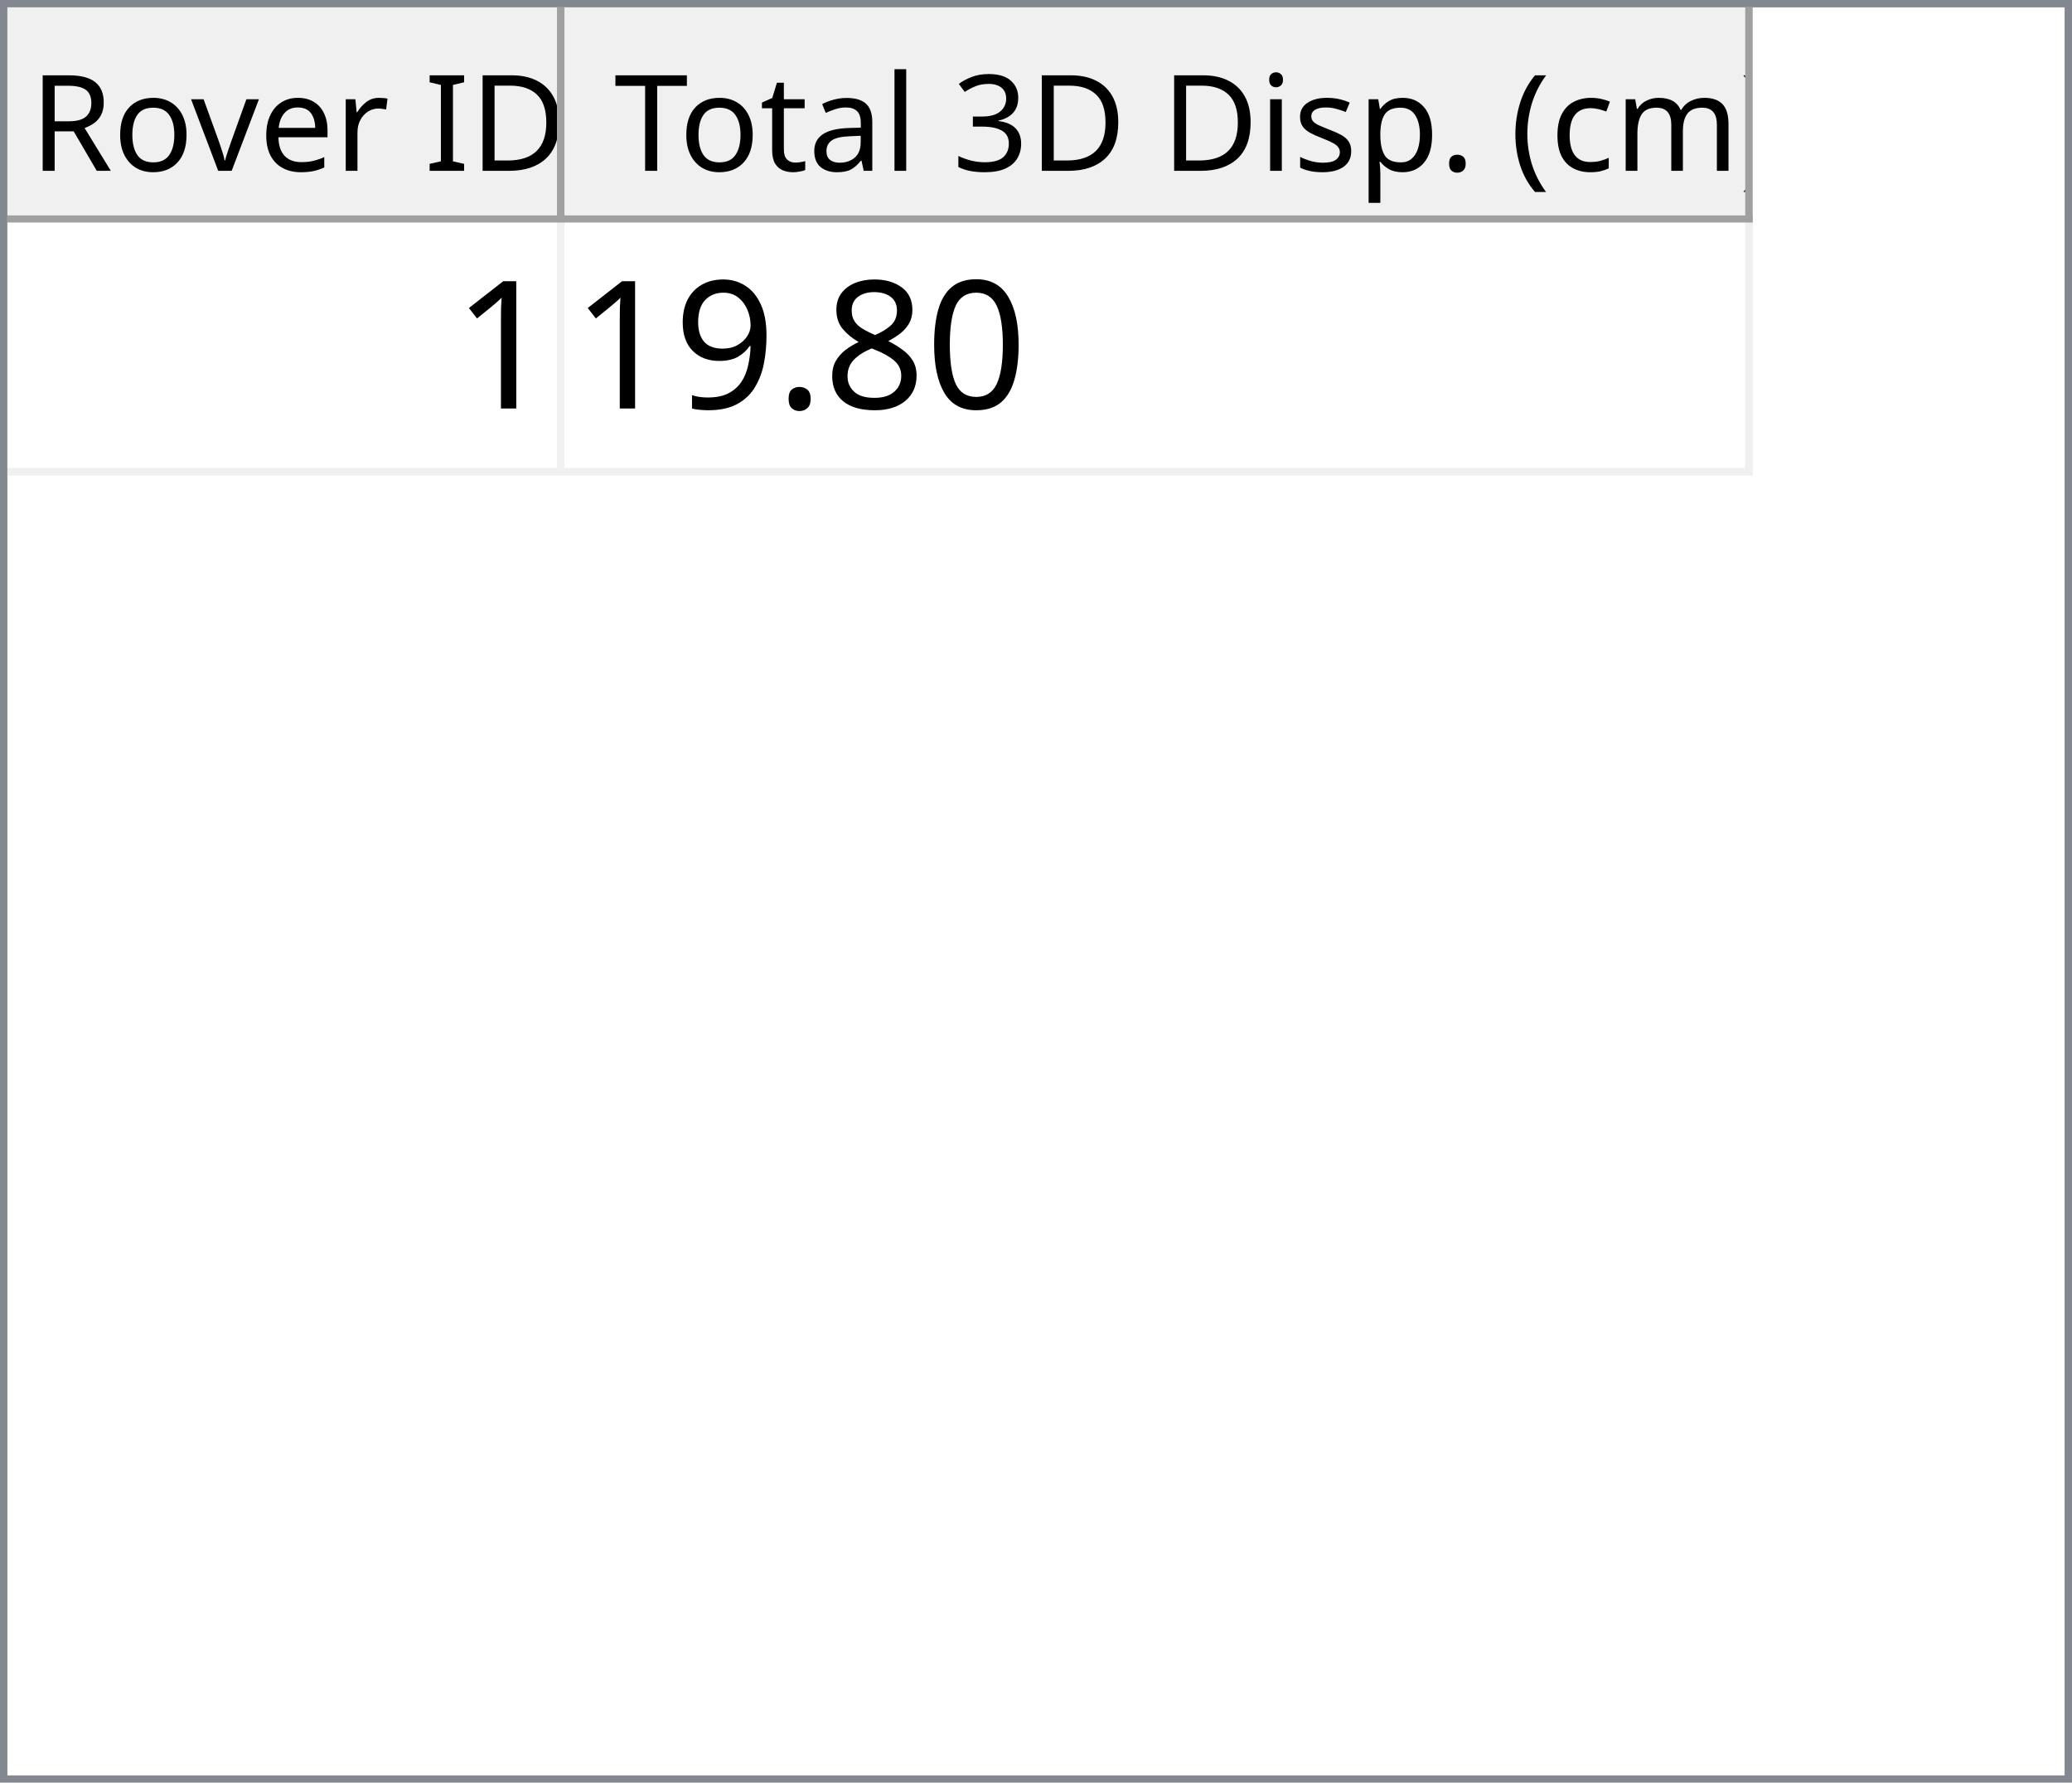
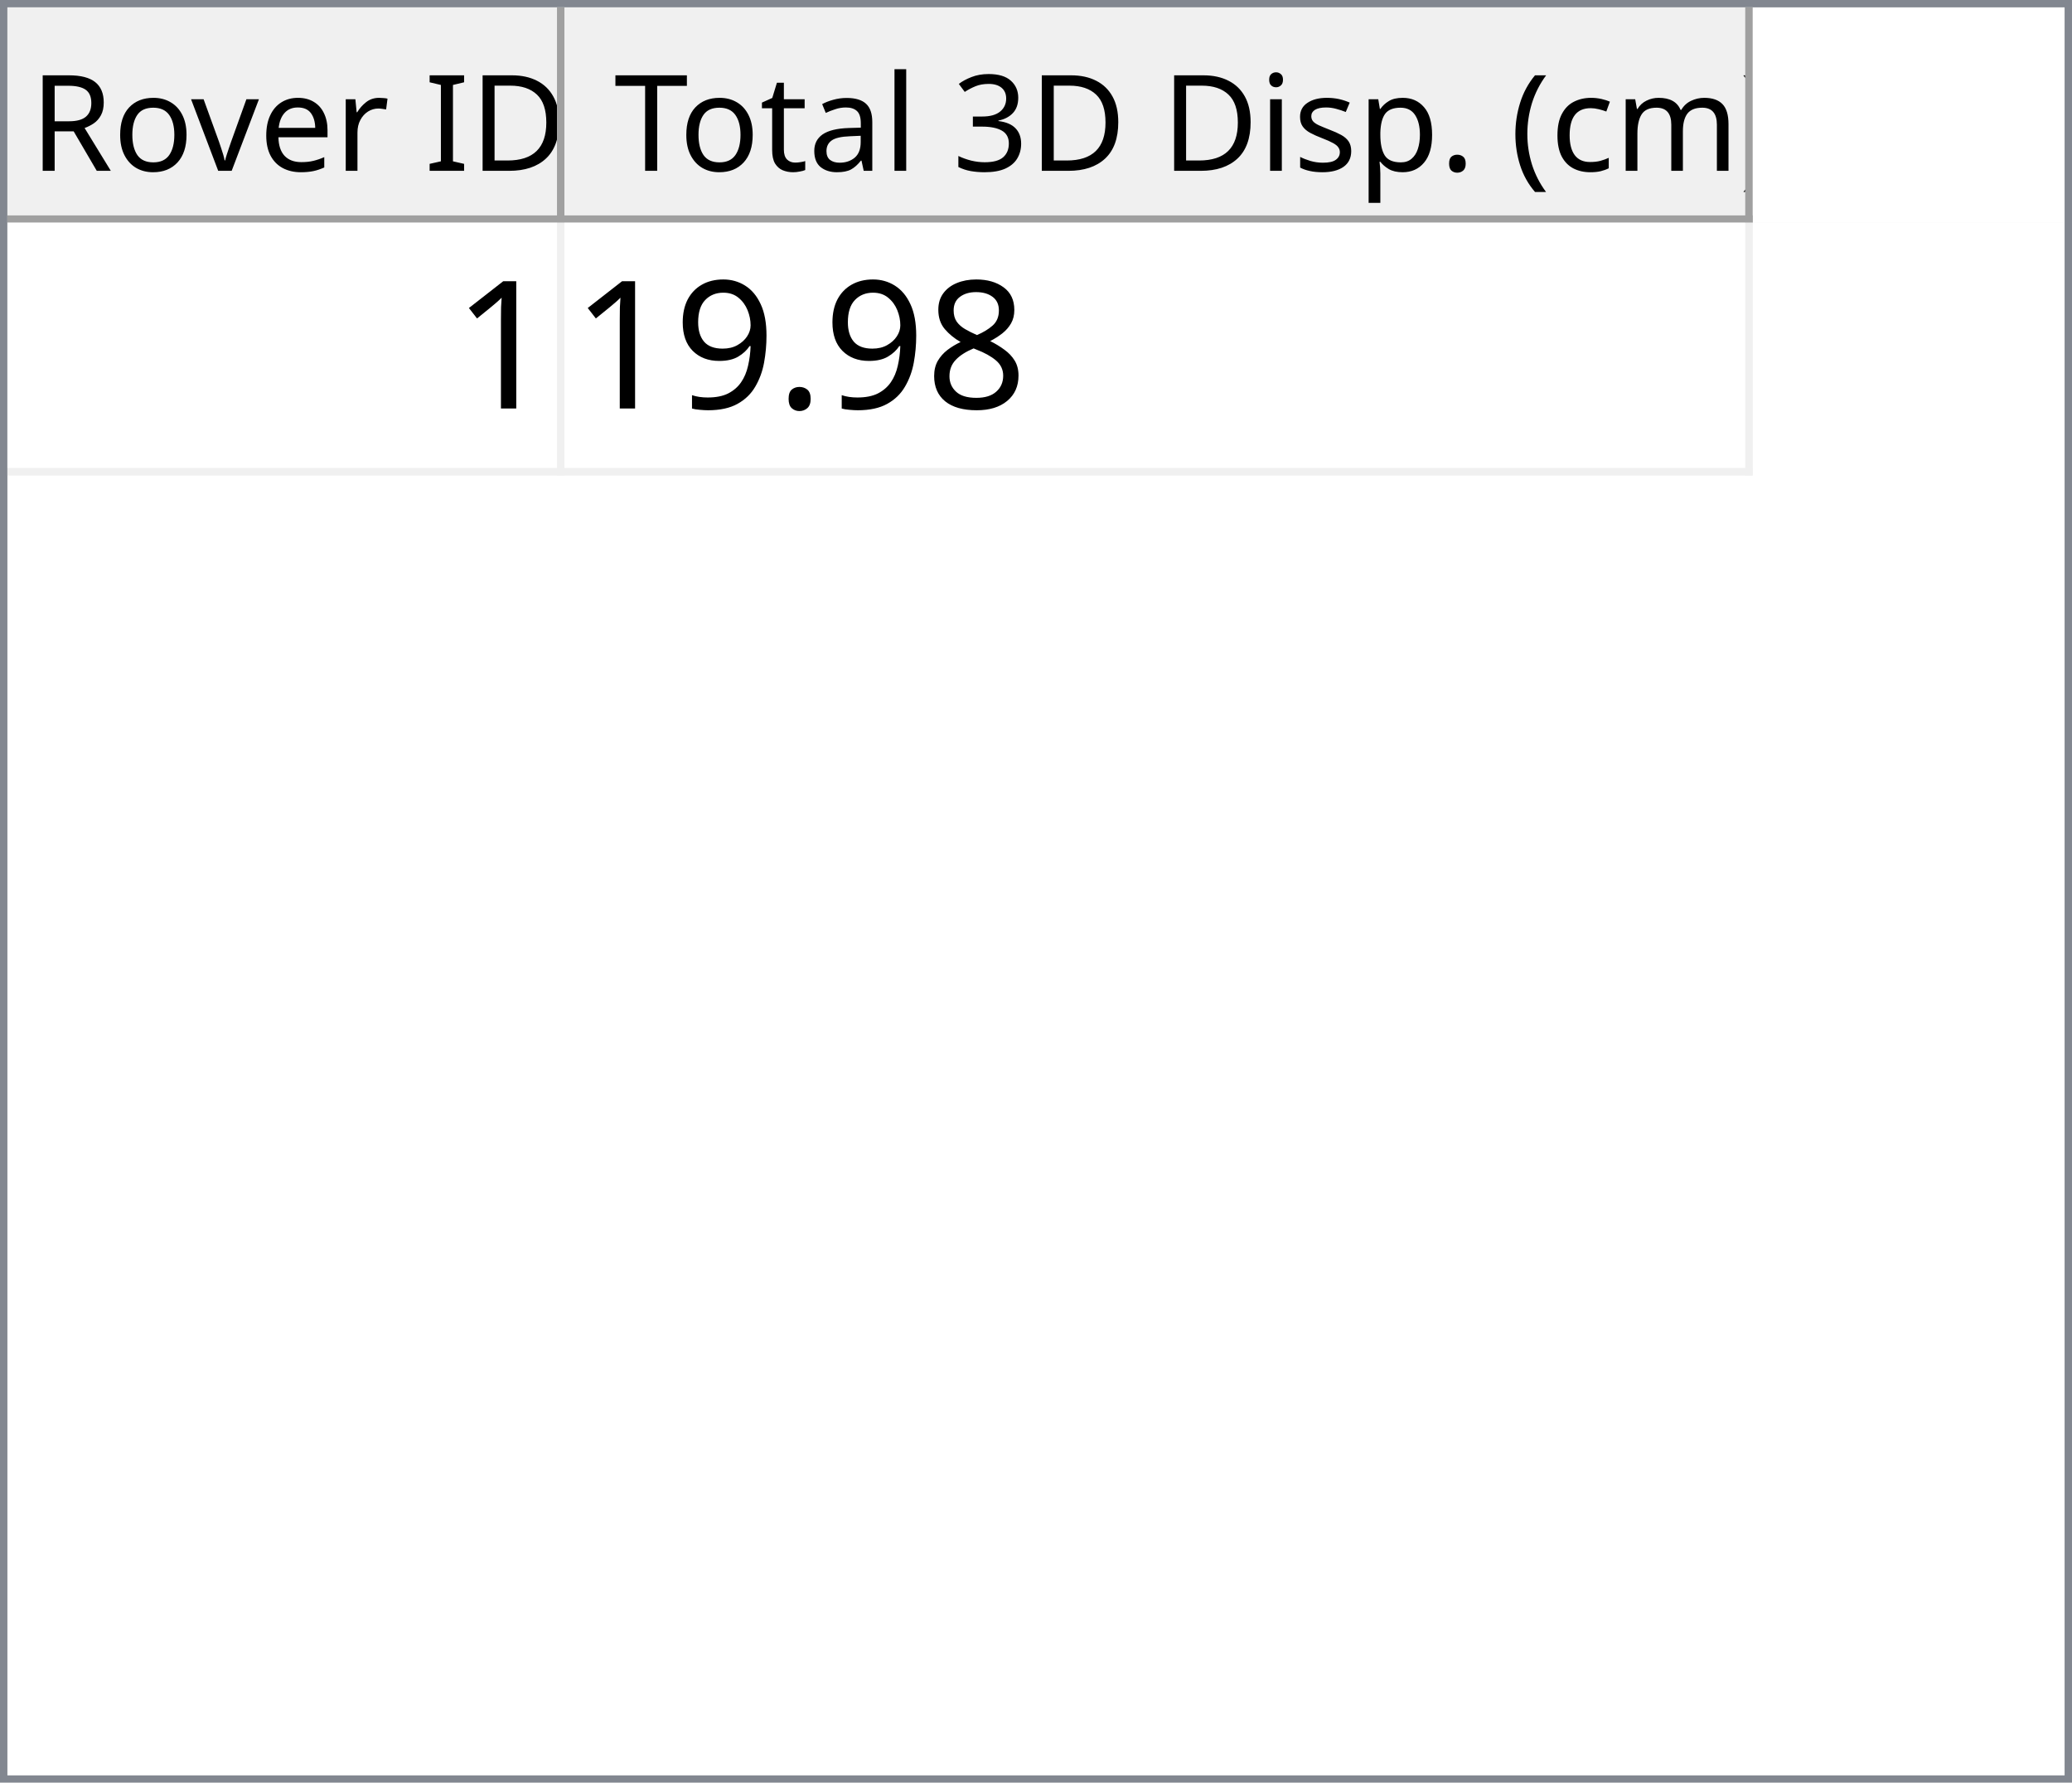
<svg xmlns="http://www.w3.org/2000/svg" style="fill-opacity:1; color-rendering:auto; color-interpolation:auto; text-rendering:auto; stroke:black; stroke-linecap:square; stroke-miterlimit:10; shape-rendering:auto; stroke-opacity:1; fill:black; stroke-dasharray:none; font-weight:normal; stroke-width:1; font-family:'Dialog'; font-style:normal; stroke-linejoin:miter; font-size:12px; stroke-dashoffset:0; image-rendering:auto;" width="279" height="240">
  <defs id="genericDefs" />
  <g>
    <defs id="defs1">
      <clipPath clipPathUnits="userSpaceOnUse" id="clipPath1">
        <path d="M0 0 L279 0 L279 240 L0 240 L0 0 Z" />
      </clipPath>
      <clipPath clipPathUnits="userSpaceOnUse" id="clipPath2">
        <path d="M0 0 L0 240 L279 240 L279 0 Z" />
      </clipPath>
      <clipPath clipPathUnits="userSpaceOnUse" id="clipPath3">
        <path d="M0 0 L0 29 L277 29 L277 0 Z" />
      </clipPath>
      <clipPath clipPathUnits="userSpaceOnUse" id="clipPath4">
        <path d="M0 0 L0 29 L75 29 L75 0 Z" />
      </clipPath>
      <clipPath clipPathUnits="userSpaceOnUse" id="clipPath5">
        <path d="M1 1 L1 28 L74 28 L74 1 Z" />
      </clipPath>
      <clipPath clipPathUnits="userSpaceOnUse" id="clipPath6">
        <path d="M0 0 L0 27 L73 27 L73 0 Z" />
      </clipPath>
      <clipPath clipPathUnits="userSpaceOnUse" id="clipPath7">
        <path d="M-0.5 -0.5 L-0.5 28.5 L74.5 28.5 L74.5 -0.5 Z" />
      </clipPath>
      <clipPath clipPathUnits="userSpaceOnUse" id="clipPath8">
        <path d="M0 0 L0 29 L160 29 L160 0 Z" />
      </clipPath>
      <clipPath clipPathUnits="userSpaceOnUse" id="clipPath9">
        <path d="M1 1 L1 28 L159 28 L159 1 Z" />
      </clipPath>
      <clipPath clipPathUnits="userSpaceOnUse" id="clipPath10">
        <path d="M0 0 L0 27 L158 27 L158 0 Z" />
      </clipPath>
      <clipPath clipPathUnits="userSpaceOnUse" id="clipPath11">
        <path d="M-0.5 -0.5 L-0.5 28.5 L159.5 28.5 L159.5 -0.5 Z" />
      </clipPath>
      <clipPath clipPathUnits="userSpaceOnUse" id="clipPath12">
        <path d="M0 0 L0 209 L277 209 L277 0 Z" />
      </clipPath>
      <clipPath clipPathUnits="userSpaceOnUse" id="clipPath13">
        <path d="M0 0 L0 34 L235 34 L235 0 Z" />
      </clipPath>
      <clipPath clipPathUnits="userSpaceOnUse" id="clipPath14">
        <path d="M-0.5 -0.5 L-0.5 33.5 L234.5 33.5 L234.5 -0.5 Z" />
      </clipPath>
      <clipPath clipPathUnits="userSpaceOnUse" id="clipPath15">
        <path d="M0 0 L0 33 L74 33 L74 0 Z" />
      </clipPath>
      <clipPath clipPathUnits="userSpaceOnUse" id="clipPath16">
        <path d="M0 0 L0 33 L159 33 L159 0 Z" />
      </clipPath>
      <font horiz-adv-x="64.551" id="font1">
        <font-face ascent="107.91" descent="25.098" units-per-em="100" style="font-style:normal; font-family:Segoe UI; font-weight:normal;" />
        <missing-glyph horiz-adv-x="64.551" d="M8.109 0 L8.109 68.266 L56.453 68.266 L56.453 0 L8.109 0 ZM15.328 7.234 L49.219 7.234 L49.219 61.031 L15.328 61.031 L15.328 7.234 Z" />
        <glyph unicode="D" horiz-adv-x="70.117" d="M9.188 0 L9.188 70.016 L28.516 70.016 Q65.531 70.016 65.531 35.891 Q65.531 19.672 55.25 9.836 Q44.969 0 27.734 0 L9.188 0 ZM17.391 62.594 L17.391 7.422 L27.828 7.422 Q41.609 7.422 49.273 14.797 Q56.938 22.172 56.938 35.688 Q56.938 62.594 28.328 62.594 L17.391 62.594 Z" />
        <glyph unicode="I" horiz-adv-x="26.611" d="M17.391 0 L9.188 0 L9.188 70.016 L17.391 70.016 L17.391 0 Z" />
        <glyph unicode=" " horiz-adv-x="27.393" d="" />
        <glyph unicode="r" horiz-adv-x="34.766" d="M34.188 41.891 Q32.078 43.5 28.125 43.5 Q23 43.5 19.555 38.672 Q16.109 33.844 16.109 25.484 L16.109 0 L8.109 0 L8.109 50 L16.109 50 L16.109 39.703 L16.312 39.703 Q18.016 44.969 21.531 47.922 Q25.047 50.875 29.391 50.875 Q32.516 50.875 34.188 50.203 L34.188 41.891 Z" />
        <glyph unicode="e" horiz-adv-x="52.295" d="M48.297 23 L12.984 23 Q13.188 14.656 17.484 10.109 Q21.781 5.562 29.297 5.562 Q37.75 5.562 44.828 11.141 L44.828 3.609 Q38.234 -1.172 27.391 -1.172 Q16.797 -1.172 10.742 5.641 Q4.688 12.453 4.688 24.812 Q4.688 36.469 11.305 43.82 Q17.922 51.172 27.734 51.172 Q37.547 51.172 42.922 44.828 Q48.297 38.484 48.297 27.203 L48.297 23 ZM40.094 29.781 Q40.047 36.719 36.75 40.578 Q33.453 44.438 27.594 44.438 Q21.922 44.438 17.969 40.383 Q14.016 36.328 13.094 29.781 L40.094 29.781 Z" />
        <glyph unicode="v" horiz-adv-x="47.9" d="M47.406 50 L27.484 0 L19.625 0 L0.688 50 L9.469 50 L22.172 13.672 Q23.578 9.672 23.922 6.688 L24.125 6.688 Q24.609 10.453 25.688 13.484 L38.969 50 L47.406 50 Z" />
        <glyph unicode="o" horiz-adv-x="58.594" d="M29 -1.172 Q17.922 -1.172 11.305 5.836 Q4.688 12.844 4.688 24.422 Q4.688 37.016 11.57 44.094 Q18.453 51.172 30.172 51.172 Q41.359 51.172 47.633 44.289 Q53.906 37.406 53.906 25.203 Q53.906 13.234 47.141 6.031 Q40.375 -1.172 29 -1.172 ZM29.594 44.438 Q21.875 44.438 17.383 39.188 Q12.891 33.938 12.891 24.703 Q12.891 15.828 17.43 10.695 Q21.969 5.562 29.594 5.562 Q37.359 5.562 41.531 10.594 Q45.703 15.625 45.703 24.906 Q45.703 34.281 41.531 39.359 Q37.359 44.438 29.594 44.438 Z" />
        <glyph unicode="R" horiz-adv-x="59.814" d="M59.375 0 L49.609 0 L37.891 19.625 Q36.281 22.359 34.766 24.289 Q33.25 26.219 31.664 27.438 Q30.078 28.656 28.25 29.219 Q26.422 29.781 24.125 29.781 L17.391 29.781 L17.391 0 L9.188 0 L9.188 70.016 L30.078 70.016 Q34.672 70.016 38.555 68.867 Q42.438 67.719 45.289 65.375 Q48.141 63.031 49.758 59.547 Q51.375 56.062 51.375 51.375 Q51.375 47.703 50.273 44.656 Q49.172 41.609 47.148 39.211 Q45.125 36.812 42.266 35.133 Q39.406 33.453 35.844 32.516 L35.844 32.328 Q37.594 31.547 38.891 30.547 Q40.188 29.547 41.359 28.18 Q42.531 26.812 43.68 25.078 Q44.828 23.344 46.234 21.047 L59.375 0 ZM17.391 62.594 L17.391 37.203 L28.516 37.203 Q31.594 37.203 34.203 38.133 Q36.812 39.062 38.719 40.797 Q40.625 42.531 41.703 45.047 Q42.781 47.562 42.781 50.688 Q42.781 56.297 39.141 59.445 Q35.5 62.594 28.609 62.594 L17.391 62.594 Z" />
        <glyph unicode=")" horiz-adv-x="30.176" d="M8.297 -15.922 L1.172 -15.922 Q16.406 2.344 16.406 26.812 Q16.406 51.469 1.078 70.016 L8.297 70.016 Q23.531 52.156 23.531 26.703 Q23.531 1.375 8.297 -15.922 Z" />
        <glyph unicode="m" horiz-adv-x="86.133" d="M79.109 0 L71.094 0 L71.094 28.719 Q71.094 37.016 68.531 40.727 Q65.969 44.438 59.906 44.438 Q54.781 44.438 51.195 39.75 Q47.609 35.062 47.609 28.516 L47.609 0 L39.594 0 L39.594 29.688 Q39.594 44.438 28.219 44.438 Q22.953 44.438 19.531 40.016 Q16.109 35.594 16.109 28.516 L16.109 0 L8.109 0 L8.109 50 L16.109 50 L16.109 42.094 L16.312 42.094 Q21.625 51.172 31.844 51.172 Q36.969 51.172 40.773 48.312 Q44.578 45.453 46 40.828 Q51.562 51.172 62.594 51.172 Q79.109 51.172 79.109 30.812 L79.109 0 Z" />
        <glyph unicode="c" horiz-adv-x="46.191" d="M42.188 2.297 Q36.422 -1.172 28.516 -1.172 Q17.828 -1.172 11.258 5.789 Q4.688 12.75 4.688 23.828 Q4.688 36.188 11.766 43.68 Q18.844 51.172 30.672 51.172 Q37.25 51.172 42.281 48.734 L42.281 40.531 Q36.719 44.438 30.375 44.438 Q22.703 44.438 17.797 38.945 Q12.891 33.453 12.891 24.516 Q12.891 15.719 17.508 10.641 Q22.125 5.562 29.891 5.562 Q36.422 5.562 42.188 9.906 L42.188 2.297 Z" />
        <glyph unicode="(" horiz-adv-x="30.176" d="M29.109 -15.922 L21.969 -15.922 Q6.844 1.375 6.844 26.703 Q6.844 52.156 21.969 70.016 L29.203 70.016 Q13.875 51.469 13.875 26.812 Q13.875 2.344 29.109 -15.922 Z" />
        <glyph unicode="." horiz-adv-x="21.68" d="M10.891 -1.078 Q8.641 -1.078 7.055 0.539 Q5.469 2.156 5.469 4.391 Q5.469 6.641 7.055 8.273 Q8.641 9.906 10.891 9.906 Q13.188 9.906 14.797 8.273 Q16.406 6.641 16.406 4.391 Q16.406 2.156 14.797 0.539 Q13.188 -1.078 10.891 -1.078 Z" />
        <glyph unicode="p" horiz-adv-x="58.789" d="M16.312 7.234 L16.109 7.234 L16.109 -23 L8.109 -23 L8.109 50 L16.109 50 L16.109 41.219 L16.312 41.219 Q22.219 51.172 33.594 51.172 Q43.266 51.172 48.688 44.461 Q54.109 37.75 54.109 26.469 Q54.109 13.922 48 6.375 Q41.891 -1.172 31.297 -1.172 Q21.578 -1.172 16.312 7.234 ZM16.109 27.391 L16.109 20.406 Q16.109 14.203 20.141 9.883 Q24.172 5.562 30.375 5.562 Q37.641 5.562 41.773 11.133 Q45.906 16.703 45.906 26.609 Q45.906 34.969 42.047 39.703 Q38.188 44.438 31.594 44.438 Q24.609 44.438 20.359 39.578 Q16.109 34.719 16.109 27.391 Z" />
        <glyph unicode="s" horiz-adv-x="42.432" d="M5.078 1.812 L5.078 10.406 Q11.625 5.562 19.484 5.562 Q30.031 5.562 30.031 12.594 Q30.031 14.594 29.125 15.992 Q28.219 17.391 26.68 18.461 Q25.141 19.531 23.07 20.383 Q21 21.234 18.609 22.172 Q15.281 23.484 12.766 24.828 Q10.25 26.172 8.57 27.859 Q6.891 29.547 6.031 31.695 Q5.172 33.844 5.172 36.719 Q5.172 40.234 6.789 42.945 Q8.406 45.656 11.086 47.484 Q13.766 49.312 17.211 50.242 Q20.656 51.172 24.312 51.172 Q30.812 51.172 35.938 48.922 L35.938 40.828 Q30.422 44.438 23.25 44.438 Q21 44.438 19.195 43.922 Q17.391 43.406 16.094 42.477 Q14.797 41.547 14.086 40.258 Q13.375 38.969 13.375 37.406 Q13.375 35.453 14.086 34.133 Q14.797 32.812 16.164 31.789 Q17.531 30.766 19.484 29.938 Q21.438 29.109 23.922 28.125 Q27.25 26.859 29.883 25.516 Q32.516 24.172 34.375 22.484 Q36.234 20.797 37.234 18.602 Q38.234 16.406 38.234 13.375 Q38.234 9.672 36.602 6.938 Q34.969 4.203 32.234 2.398 Q29.5 0.594 25.93 -0.289 Q22.359 -1.172 18.453 -1.172 Q10.75 -1.172 5.078 1.812 Z" />
        <glyph unicode="i" horiz-adv-x="24.219" d="M12.203 62.703 Q10.062 62.703 8.547 64.164 Q7.031 65.625 7.031 67.875 Q7.031 70.125 8.547 71.609 Q10.062 73.094 12.203 73.094 Q14.406 73.094 15.945 71.609 Q17.484 70.125 17.484 67.875 Q17.484 65.719 15.945 64.211 Q14.406 62.703 12.203 62.703 ZM16.109 0 L8.109 0 L8.109 50 L16.109 50 L16.109 0 Z" />
        <glyph unicode="3" horiz-adv-x="53.906" d="M46.531 19.828 Q46.531 15.094 44.75 11.211 Q42.969 7.328 39.719 4.57 Q36.469 1.812 31.93 0.297 Q27.391 -1.219 21.922 -1.219 Q11.922 -1.219 6 2.594 L6 11.188 Q13.094 5.609 22.219 5.609 Q25.875 5.609 28.828 6.539 Q31.781 7.469 33.906 9.227 Q36.031 10.984 37.18 13.477 Q38.328 15.969 38.328 19.094 Q38.328 32.812 18.797 32.812 L12.984 32.812 L12.984 39.594 L18.5 39.594 Q35.797 39.594 35.797 52.484 Q35.797 64.406 22.609 64.406 Q15.188 64.406 8.688 59.422 L8.688 67.188 Q15.375 71.188 24.609 71.188 Q29 71.188 32.57 69.969 Q36.141 68.75 38.68 66.555 Q41.219 64.359 42.609 61.281 Q44 58.203 44 54.5 Q44 40.672 30.031 36.719 L30.031 36.531 Q33.594 36.141 36.625 34.797 Q39.656 33.453 41.852 31.305 Q44.047 29.156 45.289 26.25 Q46.531 23.344 46.531 19.828 Z" />
        <glyph unicode="l" horiz-adv-x="24.219" d="M16.109 0 L8.109 0 L8.109 74.031 L16.109 74.031 L16.109 0 Z" />
        <glyph unicode="a" horiz-adv-x="50.879" d="M43.891 0 L35.891 0 L35.891 7.812 L35.688 7.812 Q30.469 -1.172 20.312 -1.172 Q12.844 -1.172 8.617 2.781 Q4.391 6.734 4.391 13.281 Q4.391 27.297 20.906 29.594 L35.891 31.688 Q35.891 44.438 25.594 44.438 Q16.547 44.438 9.281 38.281 L9.281 46.484 Q16.656 51.172 26.266 51.172 Q43.891 51.172 43.891 32.516 L43.891 0 ZM35.891 25.297 L23.828 23.641 Q18.266 22.859 15.43 20.875 Q12.594 18.891 12.594 13.875 Q12.594 10.203 15.211 7.883 Q17.828 5.562 22.172 5.562 Q28.125 5.562 32.008 9.742 Q35.891 13.922 35.891 20.312 L35.891 25.297 Z" />
        <glyph unicode="t" horiz-adv-x="33.887" d="M31.297 0.484 Q28.469 -1.078 23.828 -1.078 Q10.688 -1.078 10.688 13.578 L10.688 43.172 L2.094 43.172 L2.094 50 L10.688 50 L10.688 62.203 L18.703 64.797 L18.703 50 L31.297 50 L31.297 43.172 L18.703 43.172 L18.703 14.984 Q18.703 9.969 20.414 7.82 Q22.125 5.672 26.078 5.672 Q29.109 5.672 31.297 7.328 L31.297 0.484 Z" />
        <glyph unicode="T" horiz-adv-x="52.393" d="M50.594 62.594 L30.375 62.594 L30.375 0 L22.172 0 L22.172 62.594 L2 62.594 L2 70.016 L50.594 70.016 L50.594 62.594 Z" />
      </font>
      <font horiz-adv-x="75.0" id="font2">
        <font-face ascent="100.537" descent="21.973" units-per-em="100" style="font-style:normal; font-family:sans-serif; font-weight:normal;" />
        <missing-glyph horiz-adv-x="75.0" d="M12.5 0 L12.5 62.5 L62.5 62.5 L62.5 0 L12.5 0 ZM14.062 1.562 L60.938 1.562 L60.938 60.938 L14.062 60.938 L14.062 1.562 Z" />
        <glyph unicode="1" horiz-adv-x="55.615" d="M37.25 0 L28.469 0 L28.469 56 Q25.297 52.984 20.141 49.953 Q14.984 46.922 10.891 45.406 L10.891 53.906 Q18.266 57.375 23.781 62.305 Q29.297 67.234 31.594 71.875 L37.25 71.875 L37.25 0 Z" />
-         <glyph unicode="0" horiz-adv-x="55.615" d="M4.156 35.297 Q4.156 48 6.766 55.742 Q9.375 63.484 14.523 67.68 Q19.672 71.875 27.484 71.875 Q33.25 71.875 37.594 69.555 Q41.938 67.234 44.773 62.867 Q47.609 58.5 49.219 52.227 Q50.828 45.953 50.828 35.297 Q50.828 22.703 48.242 14.969 Q45.656 7.234 40.508 3.008 Q35.359 -1.219 27.484 -1.219 Q17.141 -1.219 11.234 6.203 Q4.156 15.141 4.156 35.297 ZM13.188 35.297 Q13.188 17.672 17.312 11.836 Q21.438 6 27.484 6 Q33.547 6 37.672 11.859 Q41.797 17.719 41.797 35.297 Q41.797 52.984 37.672 58.789 Q33.547 64.594 27.391 64.594 Q21.344 64.594 17.719 59.469 Q13.188 52.938 13.188 35.297 Z" />
        <glyph unicode="8" horiz-adv-x="55.615" d="M17.672 38.812 Q12.203 40.828 9.57 44.539 Q6.938 48.25 6.938 53.422 Q6.938 61.234 12.555 66.555 Q18.172 71.875 27.484 71.875 Q36.859 71.875 42.578 66.43 Q48.297 60.984 48.297 53.172 Q48.297 48.188 45.68 44.508 Q43.062 40.828 37.75 38.812 Q44.344 36.672 47.781 31.883 Q51.219 27.094 51.219 20.453 Q51.219 11.281 44.727 5.031 Q38.234 -1.219 27.641 -1.219 Q17.047 -1.219 10.547 5.055 Q4.047 11.328 4.047 20.703 Q4.047 27.688 7.594 32.398 Q11.141 37.109 17.672 38.812 ZM15.922 53.719 Q15.922 48.641 19.195 45.414 Q22.469 42.188 27.688 42.188 Q32.766 42.188 36.016 45.383 Q39.266 48.578 39.266 53.219 Q39.266 58.062 35.914 61.359 Q32.562 64.656 27.594 64.656 Q22.562 64.656 19.242 61.43 Q15.922 58.203 15.922 53.719 ZM13.094 20.656 Q13.094 16.891 14.875 13.375 Q16.656 9.859 20.172 7.93 Q23.688 6 27.734 6 Q34.031 6 38.133 10.055 Q42.234 14.109 42.234 20.359 Q42.234 26.703 38.016 30.859 Q33.797 35.016 27.438 35.016 Q21.234 35.016 17.164 30.914 Q13.094 26.812 13.094 20.656 Z" />
        <glyph unicode="." horiz-adv-x="27.783" d="M9.078 0 L9.078 10.016 L19.094 10.016 L19.094 0 L9.078 0 Z" />
        <glyph unicode="9" horiz-adv-x="55.615" d="M5.469 16.547 L13.922 17.328 Q14.984 11.375 18.016 8.688 Q21.047 6 25.781 6 Q29.828 6 32.883 7.859 Q35.938 9.719 37.891 12.82 Q39.844 15.922 41.164 21.195 Q42.484 26.469 42.484 31.938 Q42.484 32.516 42.438 33.688 Q39.797 29.5 35.234 26.883 Q30.672 24.266 25.344 24.266 Q16.453 24.266 10.305 30.711 Q4.156 37.156 4.156 47.703 Q4.156 58.594 10.578 65.234 Q17 71.875 26.656 71.875 Q33.641 71.875 39.43 68.117 Q45.219 64.359 48.219 57.398 Q51.219 50.438 51.219 37.25 Q51.219 23.531 48.242 15.406 Q45.266 7.281 39.383 3.031 Q33.5 -1.219 25.594 -1.219 Q17.188 -1.219 11.867 3.445 Q6.547 8.109 5.469 16.547 ZM41.453 48.141 Q41.453 55.719 37.43 60.156 Q33.406 64.594 27.734 64.594 Q21.875 64.594 17.531 59.812 Q13.188 55.031 13.188 47.406 Q13.188 40.578 17.312 36.305 Q21.438 32.031 27.484 32.031 Q33.594 32.031 37.523 36.305 Q41.453 40.578 41.453 48.141 Z" />
      </font>
    </defs>
    <g style="fill:white; stroke:white;">
      <rect x="0" y="0" width="279" style="clip-path:url(#clipPath1); stroke:none;" height="240" />
    </g>
    <g style="fill:white; text-rendering:optimizeSpeed; color-rendering:optimizeSpeed; image-rendering:optimizeSpeed; shape-rendering:crispEdges; stroke:white; color-interpolation:sRGB;">
      <rect x="0" width="279" height="240" y="0" style="stroke:none;" />
      <path style="stroke:none;" d="M0 240 L279 240 L279 0 L0 0 Z" />
    </g>
    <g style="fill:rgb(240,240,240); font-size:18px; font-family:'Segoe UI'; stroke:rgb(240,240,240);">
      <rect x="0" y="0" width="279" style="clip-path:url(#clipPath2); stroke:none;" height="240" />
    </g>
    <g style="fill:rgb(130,135,144); font-size:18px; font-family:'Segoe UI'; stroke:rgb(130,135,144);">
      <path d="M0 0 L279 0 L279 240 L0 240 L0 0 ZM1 1 L278 1 L278 239 L1 239 L1 1 Z" style="fill-rule:evenodd; clip-path:url(#clipPath2); stroke:none;" />
    </g>
    <g style="fill:white; font-size:18px; font-family:'Segoe UI'; stroke:white;" transform="translate(1,1)">
      <rect x="0" y="0" width="277" style="clip-path:url(#clipPath3); stroke:none;" height="29" />
    </g>
    <g style="fill:rgb(240,240,240); font-size:18px; font-family:'Segoe UI'; stroke:rgb(240,240,240);" transform="translate(1,1)">
      <rect x="0" y="0" width="75" style="clip-path:url(#clipPath4); stroke:none;" height="29" />
    </g>
    <g style="font-family:'Segoe UI'; font-size:18px;" transform="translate(2,2)">
      <text x="2" xml:space="preserve" y="21" style="clip-path:url(#clipPath6); stroke:none;">Rover ID</text>
    </g>
    <g transform="translate(1.5,1.5)" style="fill:rgb(160,160,160); font-size:18px; font-family:'Segoe UI'; stroke:rgb(160,160,160); stroke-linejoin:bevel;">
      <line x1="74" x2="74" y1="0" style="fill:none; clip-path:url(#clipPath7);" y2="28" />
    </g>
    <g transform="matrix(1,0,0,1,1,1) translate(0.5,0.5)" style="fill:rgb(160,160,160); font-size:18px; font-family:'Segoe UI'; stroke:rgb(160,160,160); stroke-linejoin:bevel;">
      <line x1="0" x2="74" y1="28" style="fill:none; clip-path:url(#clipPath7);" y2="28" />
    </g>
    <g style="fill:rgb(240,240,240); font-size:18px; font-family:'Segoe UI'; stroke:rgb(240,240,240);" transform="translate(76,1)">
      <rect x="0" y="0" width="160" style="clip-path:url(#clipPath8); stroke:none;" height="29" />
    </g>
    <g style="font-family:'Segoe UI'; font-size:18px;" transform="translate(77,2)">
      <text x="1" xml:space="preserve" y="21" style="clip-path:url(#clipPath10); stroke:none;"> Total 3D Disp. (cm)</text>
    </g>
    <g transform="translate(76.5,1.5)" style="fill:rgb(160,160,160); font-size:18px; font-family:'Segoe UI'; stroke:rgb(160,160,160); stroke-linejoin:bevel;">
      <line x1="159" x2="159" y1="0" style="fill:none; clip-path:url(#clipPath11);" y2="28" />
    </g>
    <g transform="matrix(1,0,0,1,76,1) translate(0.5,0.5)" style="fill:rgb(160,160,160); font-size:18px; font-family:'Segoe UI'; stroke:rgb(160,160,160); stroke-linejoin:bevel;">
      <line x1="0" x2="159" y1="28" style="fill:none; clip-path:url(#clipPath11);" y2="28" />
    </g>
    <g style="fill:white; font-size:18px; font-family:'Segoe UI'; stroke:white;" transform="translate(1,30)">
      <rect x="0" y="0" width="277" style="clip-path:url(#clipPath12); stroke:none;" height="209" />
    </g>
    <g style="fill:rgb(240,240,240); font-size:24px; font-family:sans-serif; stroke:rgb(240,240,240);" transform="translate(1,30)">
      <rect x="0" y="0" width="235" style="clip-path:url(#clipPath13); stroke:none;" height="34" />
      <line transform="translate(0.5,0.5)" x1="0" x2="234" y1="33" style="clip-path:url(#clipPath14); fill:none; stroke-linejoin:bevel;" y2="33" />
    </g>
    <g transform="matrix(1,0,0,1,1,30) translate(0.5,0.5)" style="fill:rgb(240,240,240); font-size:24px; font-family:sans-serif; stroke:rgb(240,240,240); stroke-linejoin:bevel;">
      <line x1="74" x2="74" y1="0" style="fill:none; clip-path:url(#clipPath14);" y2="33" />
    </g>
    <g transform="matrix(1,0,0,1,1,30) translate(0.5,0.5)" style="fill:rgb(240,240,240); font-size:24px; font-family:sans-serif; stroke:rgb(240,240,240); stroke-linejoin:bevel;">
      <line x1="234" x2="234" y1="0" style="fill:none; clip-path:url(#clipPath14);" y2="33" />
    </g>
    <g style="fill:white; font-size:24px; font-family:sans-serif; stroke:white;" transform="matrix(1,0,0,1,1,30)">
      <rect x="0" y="0" width="74" style="clip-path:url(#clipPath15); stroke:none;" height="33" />
      <text x="60" y="25" style="fill:black; clip-path:url(#clipPath15); stroke:none;" xml:space="preserve">1</text>
    </g>
    <g style="fill:white; font-size:24px; font-family:sans-serif; stroke:white;" transform="matrix(1,0,0,1,1,30) translate(75,0)">
      <rect x="0" y="0" width="159" style="clip-path:url(#clipPath16); stroke:none;" height="33" />
-       <text x="1" y="25" style="fill:black; clip-path:url(#clipPath16); stroke:none;" xml:space="preserve">19.80</text>
+       <text x="1" y="25" style="fill:black; clip-path:url(#clipPath16); stroke:none;" xml:space="preserve">19.98</text>
    </g>
  </g>
</svg>
